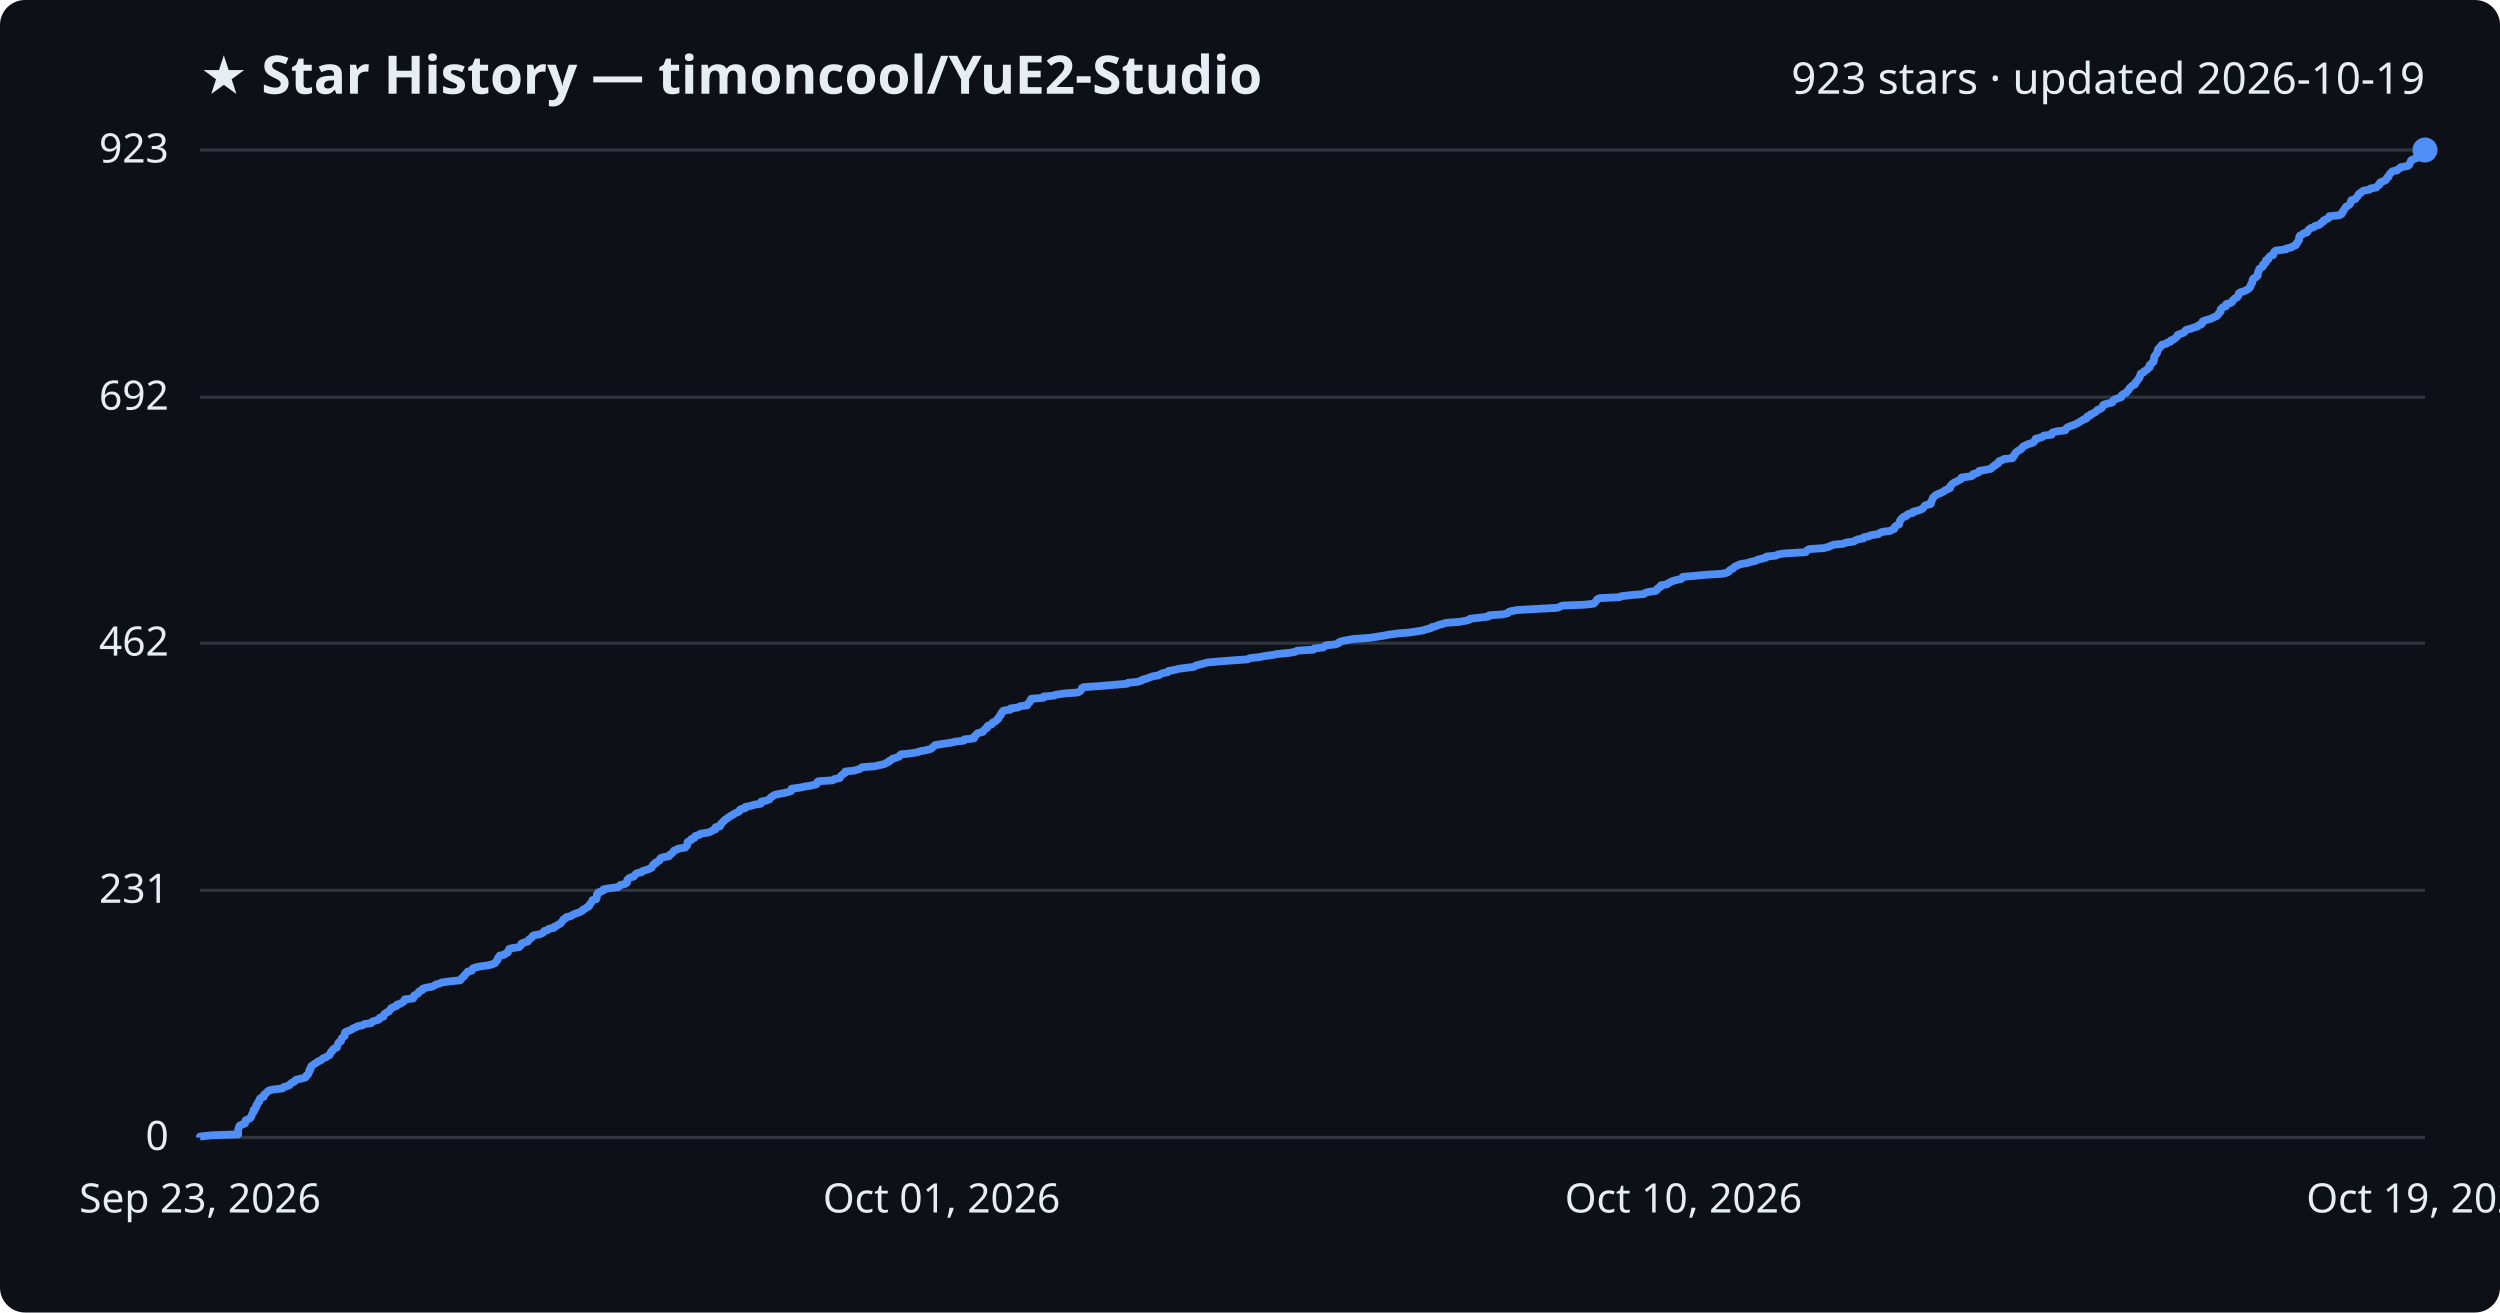
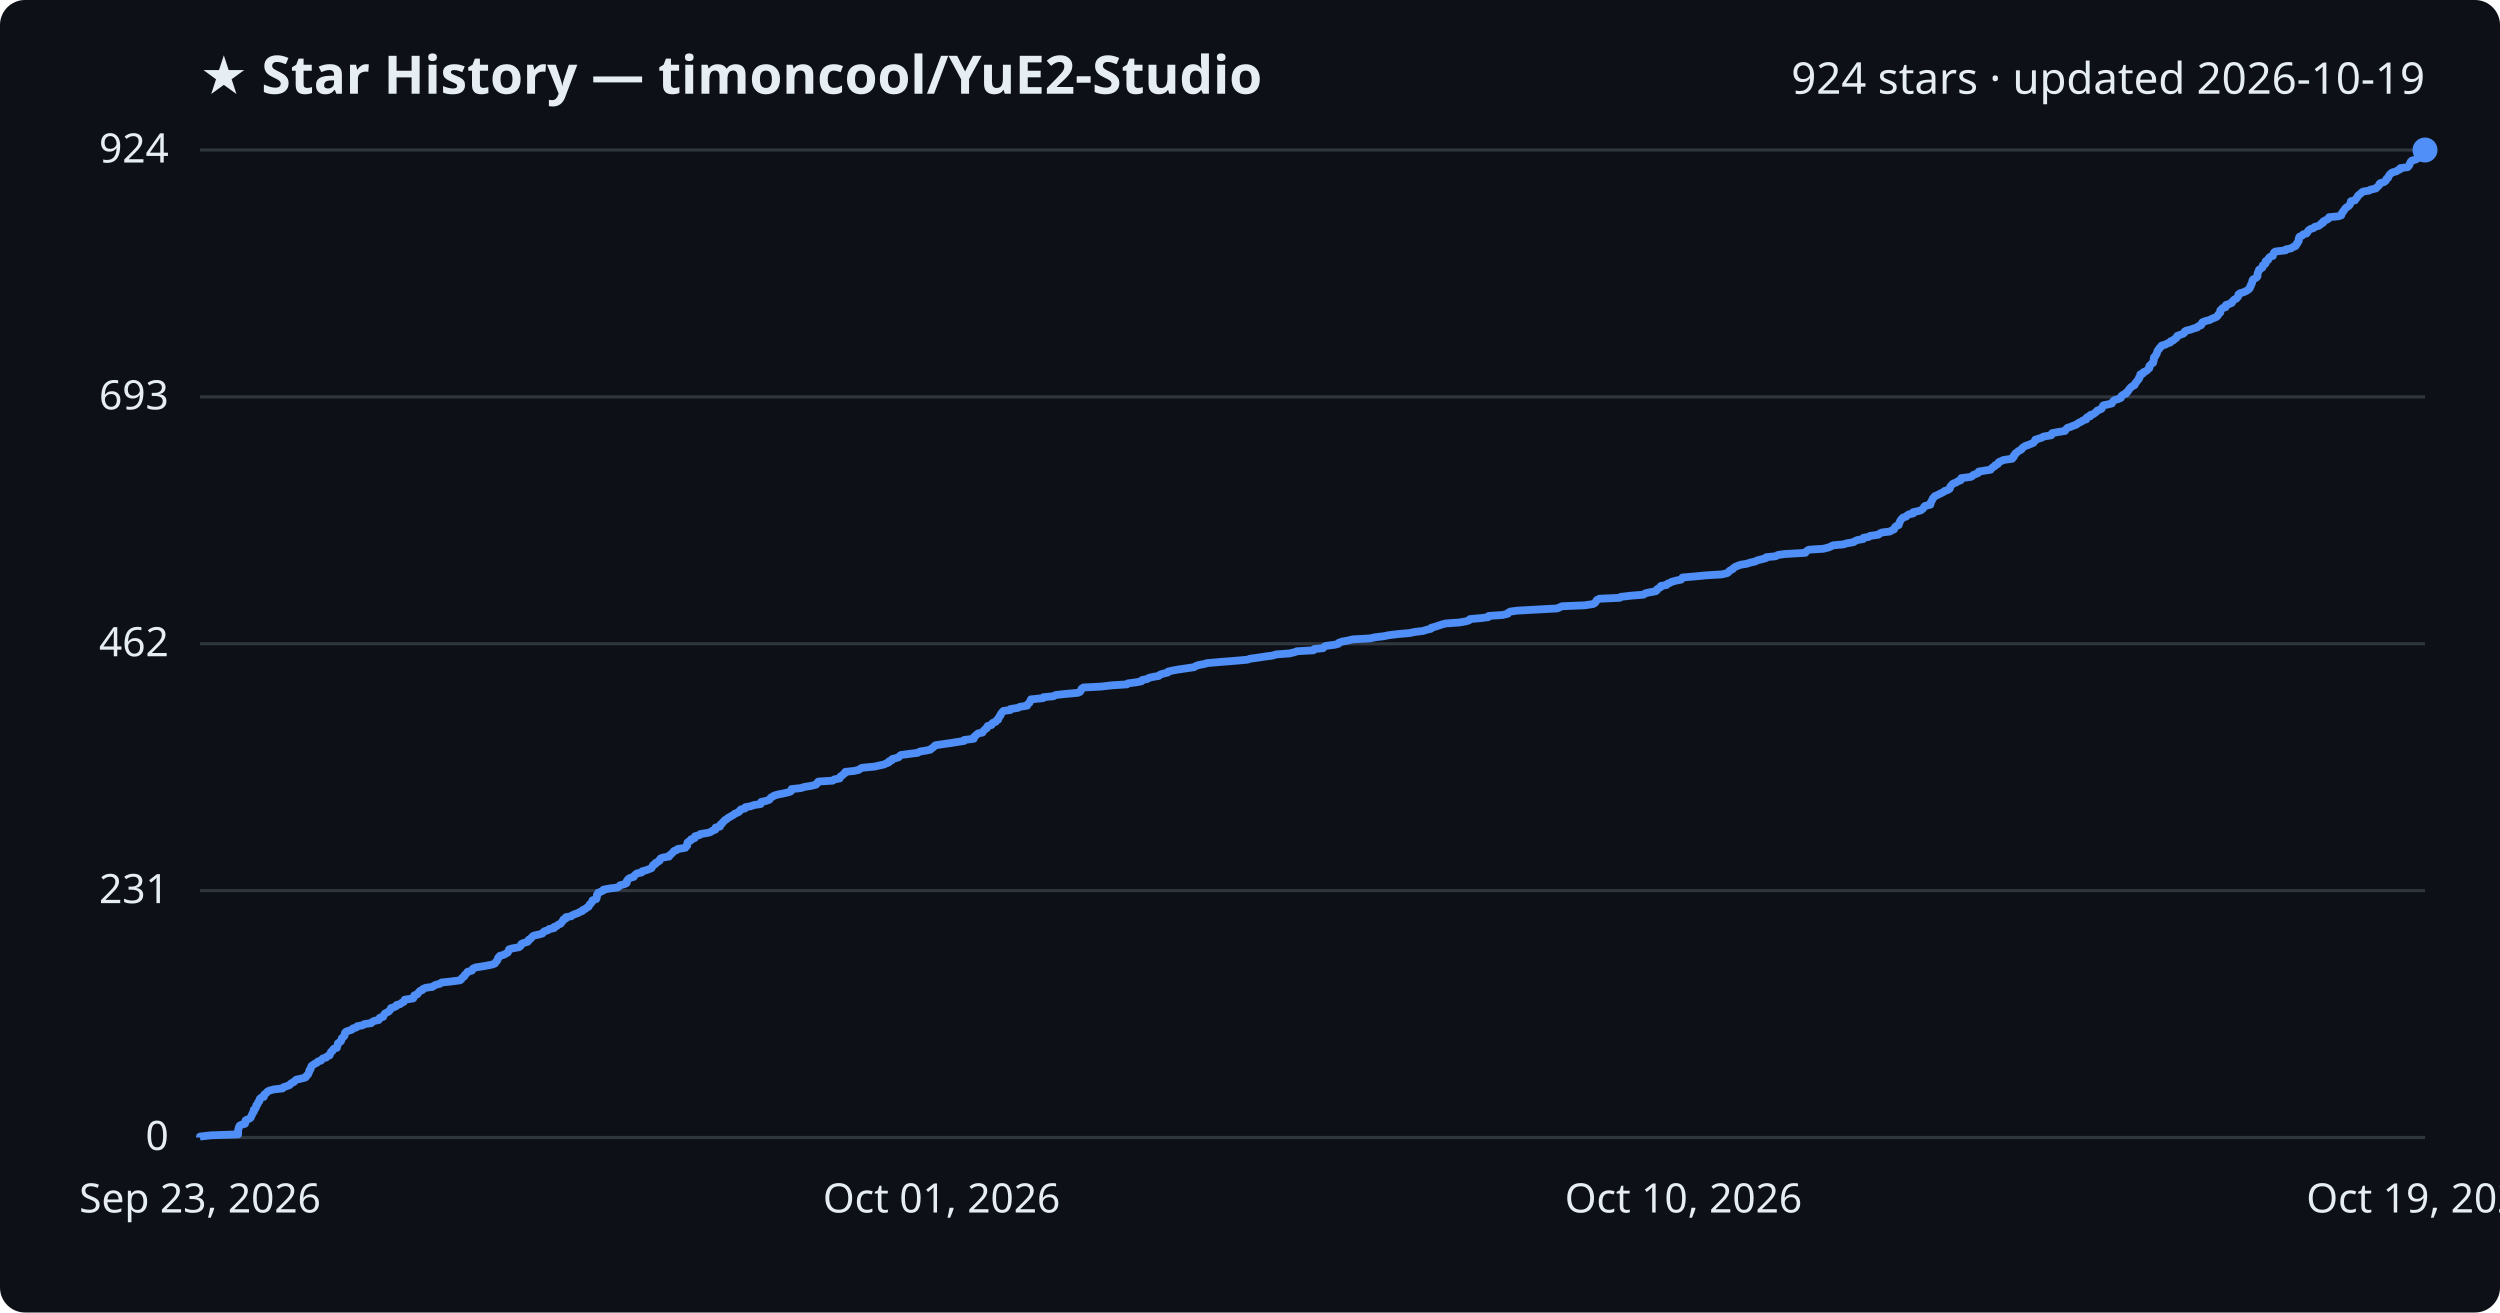
<svg xmlns="http://www.w3.org/2000/svg" viewBox="0 0 800 420" font-family="Segoe UI, sans-serif">
  <rect width="800" height="420" fill="#0d1117" rx="8" />
  <text x="64" y="30" fill="#e6edf3" font-size="17" font-weight="700">★ Star History — timoncool/YuE2-Studio</text>
-   <text x="776" y="30" fill="#e6edf3" font-size="14" text-anchor="end">923 stars · updated 2026-10-19</text>
+   <text x="776" y="30" fill="#e6edf3" font-size="14" text-anchor="end">924 stars · updated 2026-10-19</text>
  <line x1="64" y1="364.0" x2="776" y2="364.0" stroke="#30363d" stroke-width="1" />
  <text x="54" y="368.0" fill="#e6edf3" font-size="13" text-anchor="end">0</text>
-   <line x1="64" y1="284.9" x2="776" y2="284.9" stroke="#30363d" stroke-width="1" />
-   <text x="54" y="288.9" fill="#e6edf3" font-size="13" text-anchor="end">231</text>
-   <line x1="64" y1="205.8" x2="776" y2="205.8" stroke="#30363d" stroke-width="1" />
-   <text x="54" y="209.8" fill="#e6edf3" font-size="13" text-anchor="end">462</text>
-   <line x1="64" y1="127.1" x2="776" y2="127.1" stroke="#30363d" stroke-width="1" />
-   <text x="54" y="131.1" fill="#e6edf3" font-size="13" text-anchor="end">692</text>
+   <line x1="64" y1="285.0" x2="776" y2="285.0" stroke="#30363d" stroke-width="1" />
+   <text x="54" y="289.0" fill="#e6edf3" font-size="13" text-anchor="end">231</text>
+   <line x1="64" y1="206.0" x2="776" y2="206.0" stroke="#30363d" stroke-width="1" />
+   <text x="54" y="210.0" fill="#e6edf3" font-size="13" text-anchor="end">462</text>
+   <line x1="64" y1="127.0" x2="776" y2="127.0" stroke="#30363d" stroke-width="1" />
+   <text x="54" y="131.0" fill="#e6edf3" font-size="13" text-anchor="end">693</text>
  <line x1="64" y1="48.0" x2="776" y2="48.0" stroke="#30363d" stroke-width="1" />
-   <text x="54" y="52.0" fill="#e6edf3" font-size="13" text-anchor="end">923</text>
-   <path d="M64.0,364.0 L64.0,363.7 L67.5,363.3 L76.2,363.0 L76.2,362.6 L76.2,362.3 L76.2,361.9 L76.2,361.6 L76.3,361.3 L76.4,360.9 L76.5,360.6 L76.7,360.2 L77.3,359.9 L78.4,359.5 L78.5,359.2 L78.5,358.9 L78.6,358.5 L79.3,358.2 L80.1,357.8 L80.3,357.5 L80.4,357.2 L80.6,356.8 L80.7,356.5 L80.9,356.1 L81.2,355.8 L81.2,355.4 L81.2,355.1 L81.7,354.8 L81.9,354.4 L82.0,354.1 L82.0,353.7 L82.4,353.4 L82.5,353.0 L82.6,352.7 L83.0,352.4 L83.1,352.0 L83.1,351.7 L83.5,351.3 L84.4,351.0 L84.5,350.6 L84.5,350.3 L84.9,350.0 L85.4,349.6 L85.6,349.3 L86.2,348.9 L87.7,348.6 L90.4,348.3 L90.7,347.9 L91.7,347.6 L92.7,347.2 L92.9,346.9 L93.3,346.5 L94.1,346.2 L94.3,345.9 L94.8,345.5 L96.2,345.2 L97.7,344.8 L98.0,344.5 L98.1,344.1 L98.6,343.8 L98.7,343.5 L98.9,343.1 L99.0,342.8 L99.0,342.4 L99.4,342.1 L99.4,341.7 L99.6,341.4 L99.7,341.1 L100.3,340.7 L100.7,340.4 L101.4,340.0 L101.7,339.7 L102.7,339.3 L103.0,339.0 L103.3,338.7 L104.4,338.3 L104.7,338.0 L105.5,337.6 L105.6,337.3 L105.8,337.0 L105.9,336.6 L106.4,336.3 L106.5,335.9 L106.8,335.6 L107.8,335.2 L107.8,334.9 L108.0,334.6 L108.1,334.2 L108.2,333.9 L108.5,333.5 L109.1,333.2 L109.2,332.8 L109.3,332.5 L109.4,332.2 L109.9,331.8 L110.3,331.5 L110.3,331.1 L110.3,330.8 L110.4,330.4 L110.8,330.1 L111.8,329.8 L112.6,329.4 L112.9,329.1 L114.0,328.7 L114.4,328.4 L116.0,328.1 L116.6,327.7 L118.8,327.4 L119.0,327.0 L119.7,326.7 L121.2,326.3 L121.5,326.0 L121.5,325.7 L122.7,325.3 L122.7,325.0 L122.9,324.6 L123.3,324.3 L123.9,323.9 L124.5,323.6 L124.7,323.3 L125.0,322.9 L125.2,322.6 L126.1,322.2 L126.9,321.9 L127.0,321.5 L128.1,321.2 L128.5,320.9 L129.2,320.5 L129.5,320.2 L129.5,319.8 L132.2,319.5 L132.4,319.2 L132.4,318.8 L132.6,318.5 L133.5,318.1 L133.9,317.8 L134.0,317.4 L134.4,317.1 L135.2,316.8 L135.3,316.4 L136.2,316.1 L138.4,315.7 L138.9,315.4 L139.6,315.0 L140.8,314.7 L141.3,314.4 L144.2,314.0 L147.2,313.7 L147.6,313.3 L147.8,313.0 L148.2,312.6 L148.6,312.3 L148.7,312.0 L149.1,311.6 L149.4,311.3 L149.7,310.9 L151.0,310.6 L151.2,310.2 L151.3,309.9 L152.1,309.6 L154.0,309.2 L156.3,308.9 L157.7,308.5 L158.4,308.2 L158.6,307.9 L158.9,307.5 L159.2,307.2 L159.3,306.8 L159.4,306.5 L159.8,306.1 L159.9,305.8 L161.4,305.5 L161.8,305.1 L162.5,304.8 L162.6,304.4 L162.8,304.1 L162.9,303.7 L163.9,303.4 L166.1,303.1 L166.5,302.7 L166.8,302.4 L166.8,302.0 L167.4,301.7 L168.9,301.3 L169.1,301.0 L169.2,300.7 L169.8,300.3 L170.2,300.0 L170.4,299.6 L170.8,299.3 L172.6,299.0 L173.6,298.6 L173.9,298.3 L174.2,297.9 L175.3,297.6 L175.7,297.2 L177.3,296.9 L177.3,296.6 L178.2,296.2 L178.6,295.9 L179.4,295.5 L179.6,295.2 L179.9,294.8 L180.2,294.5 L180.3,294.2 L181.1,293.8 L181.2,293.5 L182.8,293.1 L183.2,292.8 L184.0,292.4 L184.9,292.1 L185.7,291.8 L186.4,291.4 L186.5,291.1 L187.4,290.7 L187.7,290.4 L188.5,290.0 L188.5,289.7 L188.7,289.4 L189.1,289.0 L189.3,288.7 L189.6,288.3 L189.6,288.0 L190.8,287.7 L190.9,287.3 L191.0,287.0 L191.0,286.6 L191.0,286.3 L191.4,285.9 L191.4,285.6 L192.3,285.3 L193.1,284.9 L193.1,284.6 L195.2,284.2 L197.7,283.9 L198.3,283.5 L198.5,283.2 L199.9,282.9 L200.6,282.5 L200.6,282.2 L200.7,281.8 L200.8,281.5 L201.2,281.1 L201.7,280.8 L202.8,280.5 L203.1,280.1 L203.3,279.8 L203.9,279.4 L205.3,279.1 L205.5,278.8 L206.7,278.4 L207.6,278.1 L208.5,277.7 L208.6,277.4 L208.9,277.0 L209.0,276.7 L209.7,276.4 L209.8,276.0 L210.5,275.7 L211.1,275.3 L211.1,275.0 L211.4,274.6 L212.3,274.3 L214.1,274.0 L214.2,273.6 L214.7,273.3 L215.2,272.9 L215.4,272.6 L215.7,272.2 L216.6,271.9 L216.9,271.6 L219.3,271.2 L219.4,270.9 L219.9,270.5 L219.9,270.2 L220.0,269.9 L220.0,269.5 L220.4,269.2 L221.2,268.8 L221.2,268.5 L222.3,268.1 L222.3,267.8 L222.5,267.5 L223.9,267.1 L224.1,266.8 L226.7,266.4 L227.5,266.1 L228.0,265.7 L228.9,265.4 L229.0,265.1 L229.0,264.7 L230.4,264.4 L230.6,264.0 L230.6,263.7 L231.1,263.3 L231.3,263.0 L231.7,262.7 L232.0,262.3 L232.6,262.0 L233.0,261.6 L233.6,261.3 L234.1,260.9 L234.8,260.6 L235.1,260.3 L236.1,259.9 L236.6,259.6 L236.7,259.2 L237.1,258.9 L238.5,258.6 L238.5,258.2 L240.2,257.9 L241.4,257.5 L243.4,257.2 L243.6,256.8 L243.6,256.5 L245.2,256.2 L246.2,255.8 L246.4,255.5 L246.7,255.1 L247.3,254.8 L247.8,254.4 L249.1,254.1 L250.7,253.8 L252.4,253.4 L253.2,253.1 L253.2,252.7 L253.3,252.4 L256.2,252.0 L257.5,251.7 L259.4,251.4 L261.2,251.0 L261.5,250.7 L261.5,250.3 L261.9,250.0 L266.5,249.7 L267.0,249.3 L268.7,249.0 L268.9,248.6 L269.1,248.3 L269.6,247.9 L269.9,247.6 L270.5,247.3 L270.5,246.9 L273.3,246.6 L274.7,246.2 L275.4,245.9 L275.9,245.5 L279.9,245.2 L281.2,244.9 L283.0,244.5 L283.5,244.2 L284.4,243.8 L284.5,243.5 L285.4,243.1 L285.6,242.8 L286.7,242.5 L287.7,242.1 L287.9,241.8 L288.3,241.4 L291.3,241.1 L293.7,240.7 L294.4,240.4 L296.2,240.1 L297.7,239.7 L298.2,239.4 L298.6,239.0 L299.0,238.7 L299.3,238.4 L302.0,238.0 L304.1,237.7 L305.9,237.3 L308.5,237.0 L308.6,236.6 L311.6,236.3 L311.8,236.0 L311.8,235.6 L312.3,235.3 L312.5,234.9 L313.0,234.6 L314.5,234.2 L314.6,233.9 L315.0,233.6 L315.3,233.2 L315.9,232.9 L315.9,232.5 L316.2,232.2 L317.3,231.8 L317.5,231.5 L317.7,231.2 L318.6,230.8 L318.8,230.5 L319.4,230.1 L319.4,229.8 L319.7,229.5 L319.9,229.1 L320.3,228.8 L320.3,228.4 L320.6,228.1 L320.8,227.7 L321.1,227.4 L323.3,227.1 L323.4,226.7 L325.8,226.4 L326.4,226.0 L328.7,225.7 L328.8,225.3 L329.1,225.0 L329.5,224.7 L329.6,224.3 L329.9,224.0 L330.0,223.6 L333.9,223.3 L333.9,222.9 L337.2,222.6 L337.9,222.3 L340.7,221.9 L344.9,221.6 L345.6,221.2 L345.9,220.9 L346.1,220.6 L346.2,220.2 L346.7,219.9 L352.4,219.5 L355.9,219.2 L360.7,218.8 L360.9,218.5 L363.9,218.2 L365.3,217.8 L365.6,217.5 L367.1,217.1 L367.8,216.8 L369.0,216.4 L370.8,216.1 L371.2,215.8 L372.1,215.4 L373.7,215.1 L373.9,214.7 L375.7,214.4 L377.3,214.0 L379.5,213.7 L382.1,213.4 L382.6,213.0 L383.7,212.7 L385.3,212.3 L386.3,212.0 L390.9,211.6 L394.8,211.3 L399.2,211.0 L400.0,210.6 L402.9,210.3 L404.8,209.9 L407.2,209.6 L408.6,209.3 L412.7,208.9 L414.4,208.6 L415.1,208.2 L420.3,207.9 L420.6,207.5 L423.4,207.2 L423.8,206.9 L424.3,206.5 L427.3,206.2 L428.4,205.8 L428.5,205.5 L429.6,205.1 L431.3,204.8 L433.0,204.5 L438.3,204.1 L440.3,203.8 L442.9,203.4 L444.3,203.1 L447.3,202.7 L451.0,202.4 L453.0,202.1 L455.5,201.7 L456.3,201.4 L457.9,201.0 L458.1,200.7 L459.5,200.4 L460.3,200.0 L461.5,199.7 L462.8,199.3 L467.0,199.0 L469.2,198.6 L470.2,198.3 L470.4,198.0 L473.9,197.6 L476.3,197.3 L476.5,196.9 L480.9,196.6 L482.5,196.2 L482.7,195.9 L483.4,195.6 L485.6,195.2 L491.0,194.9 L498.3,194.5 L499.1,194.2 L499.9,193.8 L507.1,193.5 L509.9,193.2 L510.4,192.8 L510.6,192.5 L510.9,192.1 L511.1,191.8 L511.9,191.4 L518.3,191.1 L518.7,190.8 L522.2,190.4 L526.0,190.1 L526.5,189.7 L527.7,189.4 L529.8,189.1 L530.3,188.7 L530.3,188.4 L530.9,188.0 L531.5,187.7 L531.5,187.3 L533.4,187.0 L533.7,186.7 L534.5,186.3 L535.0,186.0 L536.4,185.6 L537.9,185.3 L538.4,184.9 L538.5,184.6 L541.9,184.3 L546.2,183.9 L551.1,183.6 L552.8,183.2 L553.2,182.9 L553.5,182.5 L554.0,182.2 L554.6,181.9 L554.9,181.5 L555.4,181.2 L556.3,180.8 L557.1,180.5 L559.0,180.2 L560.3,179.8 L561.7,179.5 L562.5,179.1 L563.7,178.8 L565.2,178.4 L565.3,178.1 L568.3,177.8 L569.0,177.4 L571.1,177.1 L577.8,176.7 L578.0,176.4 L578.4,176.0 L579.0,175.7 L583.6,175.4 L585.1,175.0 L585.8,174.7 L586.7,174.3 L589.9,174.0 L590.8,173.6 L593.2,173.3 L593.6,173.0 L594.5,172.6 L596.3,172.3 L596.4,171.9 L598.1,171.6 L598.5,171.3 L601.1,170.9 L601.4,170.6 L602.3,170.2 L604.8,169.9 L605.5,169.5 L606.2,169.2 L606.3,168.9 L606.4,168.5 L606.8,168.2 L607.7,167.8 L607.7,167.5 L607.9,167.1 L607.9,166.8 L608.1,166.5 L608.4,166.1 L608.7,165.8 L609.1,165.4 L610.1,165.1 L610.3,164.7 L610.9,164.4 L612.2,164.1 L612.3,163.7 L613.7,163.4 L614.8,163.0 L615.3,162.7 L615.6,162.3 L615.8,162.0 L616.1,161.7 L617.8,161.3 L617.9,161.0 L617.9,160.6 L618.1,160.3 L618.3,160.0 L618.5,159.6 L618.5,159.3 L619.0,158.9 L619.2,158.6 L619.9,158.2 L620.7,157.9 L621.3,157.6 L622.1,157.2 L622.4,156.9 L623.4,156.5 L624.0,156.2 L624.1,155.8 L624.1,155.5 L624.5,155.2 L624.8,154.8 L625.2,154.5 L626.1,154.1 L626.6,153.8 L627.4,153.4 L627.7,153.1 L627.7,152.8 L630.8,152.4 L631.3,152.1 L631.4,151.7 L632.6,151.4 L633.2,151.1 L633.3,150.7 L635.2,150.4 L637.1,150.0 L637.4,149.7 L637.7,149.3 L638.4,149.0 L638.5,148.7 L639.4,148.3 L639.5,148.0 L639.7,147.6 L640.6,147.3 L641.2,146.9 L644.0,146.6 L644.0,146.3 L644.5,145.9 L644.5,145.6 L644.9,145.2 L645.0,144.9 L645.5,144.5 L645.9,144.2 L646.5,143.9 L647.0,143.5 L647.1,143.2 L647.6,142.8 L648.2,142.5 L649.1,142.1 L650.1,141.8 L650.8,141.5 L651.0,141.1 L651.4,140.8 L651.4,140.4 L652.7,140.1 L653.6,139.8 L654.0,139.4 L656.5,139.1 L656.5,138.7 L656.8,138.4 L658.4,138.0 L660.9,137.7 L661.0,137.4 L661.3,137.0 L661.7,136.7 L662.7,136.3 L663.6,136.0 L664.5,135.6 L665.0,135.3 L665.5,135.0 L666.2,134.6 L666.6,134.3 L667.7,133.9 L667.7,133.6 L668.0,133.2 L669.0,132.9 L669.0,132.6 L669.9,132.2 L670.5,131.9 L670.9,131.5 L671.1,131.2 L672.0,130.9 L672.6,130.5 L672.8,130.2 L672.9,129.8 L673.2,129.5 L674.6,129.1 L675.9,128.8 L676.1,128.5 L676.3,128.1 L676.7,127.8 L677.9,127.4 L678.8,127.1 L678.8,126.7 L679.0,126.4 L679.5,126.1 L680.4,125.7 L680.5,125.4 L681.0,125.0 L681.2,124.7 L681.4,124.3 L681.7,124.0 L682.0,123.7 L682.5,123.3 L683.2,123.0 L683.2,122.6 L683.4,122.3 L683.8,122.0 L684.0,121.6 L684.3,121.3 L684.6,120.9 L684.6,120.6 L684.9,120.2 L685.0,119.9 L685.0,119.6 L685.9,119.2 L686.0,118.9 L686.7,118.5 L687.2,118.2 L687.4,117.8 L687.9,117.5 L687.9,117.2 L687.9,116.8 L688.4,116.5 L688.6,116.1 L689.1,115.8 L689.1,115.4 L689.3,115.1 L689.3,114.8 L689.3,114.4 L689.4,114.1 L689.7,113.7 L689.9,113.4 L690.2,113.0 L690.3,112.7 L690.4,112.4 L690.5,112.0 L690.6,111.7 L691.1,111.3 L691.2,111.0 L691.7,110.7 L691.8,110.3 L693.2,110.0 L693.6,109.6 L694.6,109.3 L694.7,108.9 L695.6,108.6 L695.9,108.3 L696.5,107.9 L696.7,107.6 L696.8,107.2 L697.6,106.9 L698.7,106.5 L699.1,106.2 L699.2,105.9 L699.7,105.5 L701.0,105.2 L702.1,104.8 L703.2,104.5 L703.5,104.1 L704.4,103.8 L704.7,103.5 L704.7,103.1 L704.9,102.8 L706.0,102.4 L707.2,102.1 L707.9,101.8 L708.7,101.4 L709.4,101.1 L709.8,100.7 L709.9,100.4 L710.3,100.0 L710.6,99.7 L710.6,99.4 L710.6,99.0 L711.0,98.7 L711.3,98.3 L712.3,98.0 L712.4,97.6 L712.4,97.3 L713.7,97.0 L714.3,96.6 L714.3,96.3 L714.8,95.9 L715.0,95.6 L715.8,95.2 L716.0,94.9 L716.3,94.6 L716.4,94.2 L716.4,93.9 L717.0,93.5 L718.1,93.2 L718.9,92.8 L719.4,92.5 L719.8,92.2 L720.1,91.8 L720.1,91.5 L720.4,91.1 L720.4,90.8 L720.7,90.5 L720.8,90.1 L720.8,89.8 L720.9,89.4 L721.1,89.1 L721.9,88.7 L722.3,88.4 L722.5,88.1 L722.5,87.7 L722.5,87.4 L722.6,87.0 L722.8,86.7 L722.9,86.3 L723.0,86.0 L723.5,85.7 L724.1,85.3 L724.2,85.0 L724.2,84.6 L724.8,84.3 L725.1,83.9 L725.1,83.6 L725.1,83.3 L725.9,82.9 L725.9,82.6 L726.2,82.2 L726.5,81.9 L727.4,81.6 L727.5,81.2 L727.6,80.9 L727.8,80.5 L728.2,80.2 L731.5,79.8 L731.6,79.5 L733.2,79.2 L733.7,78.8 L734.6,78.5 L734.9,78.1 L734.9,77.8 L735.3,77.4 L735.4,77.1 L735.7,76.8 L735.7,76.4 L735.7,76.1 L735.8,75.7 L736.0,75.4 L736.8,75.0 L737.1,74.7 L738.2,74.4 L738.5,74.0 L738.6,73.7 L739.0,73.3 L739.4,73.0 L740.4,72.7 L740.8,72.3 L742.0,72.0 L742.6,71.6 L742.8,71.3 L743.5,70.9 L743.5,70.6 L744.0,70.3 L745.0,69.9 L745.3,69.6 L745.4,69.2 L748.5,68.9 L749.3,68.5 L749.5,68.2 L749.5,67.9 L749.9,67.5 L750.0,67.2 L750.3,66.8 L750.5,66.5 L750.8,66.1 L751.4,65.8 L751.8,65.5 L752.1,65.1 L752.2,64.8 L752.3,64.4 L752.4,64.1 L753.7,63.7 L753.9,63.4 L754.2,63.1 L754.5,62.7 L754.6,62.4 L754.9,62.0 L755.5,61.7 L755.7,61.4 L756.3,61.0 L758.2,60.7 L758.6,60.3 L760.4,60.0 L760.7,59.6 L761.1,59.3 L761.5,59.0 L761.5,58.6 L761.8,58.3 L762.9,57.9 L763.5,57.6 L763.7,57.2 L763.8,56.9 L764.3,56.6 L764.4,56.2 L764.6,55.9 L764.9,55.5 L765.2,55.2 L765.6,54.8 L767.1,54.5 L767.3,54.2 L768.1,53.8 L768.2,53.5 L770.5,53.1 L770.9,52.8 L771.1,52.5 L771.2,52.1 L771.4,51.8 L771.5,51.4 L771.9,51.1 L773.0,50.7 L773.8,50.4 L774.0,50.1 L774.5,49.7 L774.7,49.4 L775.2,49.0 L775.3,48.7 L775.7,48.3 L776.0,48.0 L776.0,48.0" fill="none" stroke="#4f8ff7" stroke-width="2.5" stroke-linejoin="round" />
+   <text x="54" y="52.0" fill="#e6edf3" font-size="13" text-anchor="end">924</text>
+   <path d="M64.0,364.0 L64.0,363.7 L67.5,363.3 L76.2,363.0 L76.2,362.6 L76.2,362.3 L76.2,361.9 L76.2,361.6 L76.3,361.3 L76.4,360.9 L76.5,360.6 L76.7,360.2 L77.3,359.9 L78.4,359.6 L78.5,359.2 L78.5,358.9 L78.6,358.5 L79.3,358.2 L80.1,357.8 L80.3,357.5 L80.4,357.2 L80.6,356.8 L80.7,356.5 L80.9,356.1 L81.2,355.8 L81.2,355.5 L81.2,355.1 L81.7,354.8 L81.9,354.4 L82.0,354.1 L82.0,353.7 L82.4,353.4 L82.5,353.1 L82.6,352.7 L83.0,352.4 L83.1,352.0 L83.1,351.7 L83.5,351.3 L84.4,351.0 L84.5,350.7 L84.5,350.3 L84.9,350.0 L85.4,349.6 L85.6,349.3 L86.2,349.0 L87.7,348.6 L90.4,348.3 L90.7,347.9 L91.7,347.6 L92.7,347.2 L92.9,346.9 L93.3,346.6 L94.1,346.2 L94.3,345.9 L94.8,345.5 L96.2,345.2 L97.7,344.8 L98.0,344.5 L98.1,344.2 L98.6,343.8 L98.7,343.5 L98.9,343.1 L99.0,342.8 L99.0,342.5 L99.4,342.1 L99.4,341.8 L99.6,341.4 L99.7,341.1 L100.3,340.7 L100.7,340.4 L101.4,340.1 L101.7,339.7 L102.7,339.4 L103.0,339.0 L103.3,338.7 L104.4,338.4 L104.7,338.0 L105.5,337.7 L105.6,337.3 L105.8,337.0 L105.9,336.6 L106.4,336.3 L106.5,336.0 L106.8,335.6 L107.8,335.3 L107.8,334.9 L108.0,334.6 L108.1,334.2 L108.1,333.9 L108.5,333.6 L109.1,333.2 L109.2,332.9 L109.3,332.5 L109.4,332.2 L109.8,331.9 L110.2,331.5 L110.3,331.2 L110.3,330.8 L110.4,330.5 L110.8,330.1 L111.7,329.8 L112.6,329.5 L112.9,329.1 L114.0,328.8 L114.3,328.4 L116.0,328.1 L116.6,327.7 L118.8,327.4 L119.0,327.1 L119.7,326.7 L121.2,326.4 L121.4,326.0 L121.5,325.7 L122.6,325.4 L122.7,325.0 L122.9,324.7 L123.2,324.3 L123.8,324.0 L124.5,323.6 L124.7,323.3 L125.0,323.0 L125.1,322.6 L126.1,322.3 L126.9,321.9 L126.9,321.6 L128.1,321.3 L128.5,320.9 L129.2,320.6 L129.4,320.2 L129.5,319.9 L132.2,319.5 L132.4,319.2 L132.4,318.9 L132.6,318.5 L133.5,318.2 L133.8,317.8 L134.0,317.5 L134.4,317.1 L135.2,316.8 L135.3,316.5 L136.2,316.1 L138.4,315.8 L138.9,315.4 L139.6,315.1 L140.8,314.8 L141.3,314.4 L144.2,314.1 L147.2,313.7 L147.6,313.4 L147.8,313.0 L148.2,312.7 L148.6,312.4 L148.7,312.0 L149.1,311.7 L149.4,311.3 L149.6,311.0 L151.0,310.6 L151.2,310.3 L151.3,310.0 L152.1,309.6 L154.0,309.3 L156.3,308.9 L157.7,308.6 L158.4,308.3 L158.6,307.9 L158.9,307.6 L159.2,307.2 L159.3,306.9 L159.4,306.5 L159.8,306.2 L159.9,305.9 L161.3,305.5 L161.8,305.2 L162.5,304.8 L162.6,304.5 L162.8,304.2 L162.9,303.8 L163.9,303.5 L166.1,303.1 L166.5,302.8 L166.8,302.4 L166.8,302.1 L167.4,301.8 L168.8,301.4 L169.1,301.1 L169.2,300.7 L169.8,300.4 L170.1,300.0 L170.4,299.7 L170.8,299.4 L172.6,299.0 L173.6,298.7 L173.9,298.3 L174.2,298.0 L175.3,297.7 L175.7,297.3 L177.3,297.0 L177.3,296.6 L178.2,296.3 L178.6,295.9 L179.4,295.6 L179.6,295.3 L179.9,294.9 L180.2,294.6 L180.3,294.2 L181.1,293.9 L181.1,293.5 L182.8,293.2 L183.1,292.9 L184.0,292.5 L184.9,292.2 L185.6,291.8 L186.4,291.5 L186.5,291.2 L187.4,290.8 L187.7,290.5 L188.4,290.1 L188.5,289.8 L188.7,289.4 L189.1,289.1 L189.3,288.8 L189.6,288.4 L189.6,288.1 L190.8,287.7 L190.9,287.4 L191.0,287.1 L191.0,286.7 L191.0,286.4 L191.4,286.0 L191.4,285.7 L192.3,285.3 L193.0,285.0 L193.1,284.7 L195.2,284.3 L197.6,284.0 L198.2,283.6 L198.4,283.3 L199.9,282.9 L200.5,282.6 L200.6,282.3 L200.6,281.9 L200.8,281.6 L201.2,281.2 L201.7,280.9 L202.8,280.6 L203.0,280.2 L203.3,279.9 L203.8,279.5 L205.3,279.2 L205.5,278.8 L206.7,278.5 L207.5,278.2 L208.5,277.8 L208.6,277.5 L208.9,277.1 L209.0,276.8 L209.7,276.5 L209.8,276.1 L210.5,275.8 L211.1,275.4 L211.1,275.1 L211.4,274.7 L212.2,274.4 L214.1,274.1 L214.2,273.7 L214.7,273.4 L215.1,273.0 L215.4,272.7 L215.7,272.3 L216.6,272.0 L216.8,271.7 L219.3,271.3 L219.4,271.0 L219.9,270.6 L219.9,270.3 L219.9,270.0 L220.0,269.6 L220.4,269.3 L221.1,268.9 L221.1,268.6 L222.3,268.2 L222.3,267.9 L222.4,267.6 L223.9,267.2 L224.1,266.9 L226.6,266.5 L227.5,266.2 L228.0,265.8 L228.9,265.5 L229.0,265.2 L229.0,264.8 L230.4,264.5 L230.5,264.1 L230.6,263.8 L231.1,263.5 L231.3,263.1 L231.7,262.8 L232.0,262.4 L232.6,262.1 L233.0,261.7 L233.6,261.4 L234.1,261.1 L234.8,260.7 L235.1,260.4 L236.1,260.0 L236.6,259.7 L236.7,259.4 L237.1,259.0 L238.4,258.7 L238.5,258.3 L240.2,258.0 L241.3,257.6 L243.4,257.3 L243.5,257.0 L243.6,256.6 L245.1,256.3 L246.2,255.9 L246.4,255.6 L246.7,255.2 L247.3,254.9 L247.7,254.6 L249.1,254.2 L250.7,253.9 L252.4,253.5 L253.1,253.2 L253.2,252.9 L253.3,252.5 L256.2,252.2 L257.5,251.8 L259.4,251.5 L261.1,251.1 L261.4,250.8 L261.5,250.5 L261.9,250.1 L266.5,249.8 L267.0,249.4 L268.7,249.1 L268.8,248.7 L269.0,248.4 L269.6,248.1 L269.9,247.7 L270.4,247.4 L270.5,247.0 L273.3,246.7 L274.7,246.4 L275.3,246.0 L275.8,245.7 L279.9,245.3 L281.2,245.0 L283.0,244.6 L283.5,244.3 L284.4,244.0 L284.5,243.6 L285.4,243.3 L285.5,242.9 L286.7,242.6 L287.6,242.3 L287.9,241.9 L288.3,241.6 L291.3,241.2 L293.7,240.9 L294.3,240.5 L296.2,240.2 L297.7,239.9 L298.1,239.5 L298.6,239.2 L299.0,238.8 L299.3,238.5 L301.9,238.1 L304.1,237.8 L305.9,237.5 L308.5,237.1 L308.5,236.8 L311.6,236.4 L311.7,236.1 L311.7,235.8 L312.2,235.4 L312.5,235.1 L313.0,234.7 L314.4,234.4 L314.6,234.0 L314.9,233.7 L315.2,233.4 L315.8,233.0 L315.8,232.7 L316.1,232.3 L317.3,232.0 L317.4,231.6 L317.7,231.3 L318.6,231.0 L318.8,230.6 L319.4,230.3 L319.4,229.9 L319.7,229.6 L319.8,229.3 L320.2,228.9 L320.2,228.6 L320.5,228.2 L320.7,227.9 L321.1,227.5 L323.3,227.2 L323.3,226.9 L325.8,226.5 L326.3,226.2 L328.7,225.8 L328.8,225.5 L329.0,225.2 L329.5,224.8 L329.6,224.5 L329.8,224.1 L329.9,223.8 L333.8,223.4 L333.9,223.1 L337.1,222.8 L337.8,222.4 L340.6,222.1 L344.9,221.7 L345.6,221.4 L345.9,221.0 L346.0,220.7 L346.1,220.4 L346.7,220.0 L352.4,219.7 L355.8,219.3 L360.6,219.0 L360.9,218.7 L363.8,218.3 L365.3,218.0 L365.5,217.6 L367.1,217.3 L367.7,216.9 L369.0,216.6 L370.8,216.3 L371.2,215.9 L372.1,215.6 L373.7,215.2 L373.8,214.9 L375.6,214.5 L377.3,214.2 L379.4,213.9 L382.1,213.5 L382.5,213.2 L383.6,212.8 L385.3,212.5 L386.3,212.2 L390.9,211.8 L394.7,211.5 L399.2,211.1 L400.0,210.8 L402.9,210.4 L404.8,210.1 L407.1,209.8 L408.5,209.4 L412.6,209.1 L414.3,208.7 L415.0,208.4 L420.3,208.1 L420.5,207.7 L423.4,207.4 L423.7,207.0 L424.2,206.7 L427.2,206.3 L428.3,206.0 L428.4,205.7 L429.5,205.3 L431.2,205.0 L432.9,204.6 L438.3,204.3 L440.2,203.9 L442.8,203.6 L444.2,203.3 L447.3,202.9 L450.9,202.6 L452.9,202.2 L455.4,201.9 L456.3,201.6 L457.9,201.2 L458.0,200.9 L459.4,200.5 L460.3,200.2 L461.5,199.8 L462.7,199.5 L467.0,199.2 L469.2,198.8 L470.1,198.5 L470.4,198.1 L473.9,197.8 L476.2,197.5 L476.4,197.1 L480.8,196.8 L482.5,196.4 L482.6,196.1 L483.3,195.7 L485.6,195.4 L491.0,195.1 L498.3,194.7 L499.0,194.4 L499.8,194.0 L507.0,193.7 L509.8,193.3 L510.3,193.0 L510.6,192.7 L510.8,192.3 L511.0,192.0 L511.8,191.6 L518.3,191.3 L518.6,191.0 L522.1,190.6 L525.9,190.3 L526.4,189.9 L527.6,189.6 L529.8,189.2 L530.2,188.9 L530.2,188.6 L530.8,188.2 L531.4,187.9 L531.5,187.5 L533.3,187.2 L533.6,186.8 L534.4,186.5 L534.9,186.2 L536.3,185.8 L537.9,185.5 L538.3,185.1 L538.4,184.8 L541.9,184.5 L546.1,184.1 L551.0,183.8 L552.7,183.4 L553.1,183.1 L553.4,182.7 L553.9,182.4 L554.5,182.1 L554.8,181.7 L555.3,181.4 L556.2,181.0 L557.1,180.7 L559.0,180.4 L560.2,180.0 L561.6,179.7 L562.4,179.3 L563.6,179.0 L565.1,178.6 L565.2,178.3 L568.2,178.0 L568.9,177.6 L571.0,177.3 L577.7,176.9 L577.9,176.6 L578.3,176.2 L578.9,175.9 L583.5,175.6 L585.1,175.2 L585.8,174.9 L586.6,174.5 L589.9,174.2 L590.8,173.9 L593.1,173.5 L593.5,173.2 L594.4,172.8 L596.2,172.5 L596.3,172.1 L598.0,171.8 L598.4,171.5 L601.1,171.1 L601.4,170.8 L602.2,170.4 L604.7,170.1 L605.4,169.7 L606.1,169.4 L606.2,169.1 L606.4,168.7 L606.7,168.4 L607.6,168.0 L607.6,167.7 L607.8,167.4 L607.9,167.0 L608.1,166.7 L608.3,166.3 L608.6,166.0 L609.0,165.6 L610.0,165.3 L610.2,165.0 L610.8,164.6 L612.2,164.3 L612.2,163.9 L613.6,163.6 L614.7,163.3 L615.2,162.9 L615.5,162.6 L615.7,162.2 L616.0,161.9 L617.7,161.5 L617.8,161.2 L617.8,160.9 L618.0,160.5 L618.2,160.2 L618.4,159.8 L618.5,159.5 L618.9,159.1 L619.1,158.8 L619.8,158.5 L620.6,158.1 L621.2,157.8 L622.0,157.4 L622.3,157.1 L623.3,156.8 L623.9,156.4 L624.0,156.1 L624.1,155.7 L624.4,155.4 L624.7,155.0 L625.1,154.7 L626.0,154.4 L626.5,154.0 L627.4,153.7 L627.6,153.3 L627.6,153.0 L630.7,152.6 L631.2,152.3 L631.4,152.0 L632.5,151.6 L633.1,151.3 L633.2,150.9 L635.1,150.6 L637.0,150.3 L637.3,149.9 L637.6,149.6 L638.3,149.2 L638.4,148.9 L639.3,148.5 L639.4,148.2 L639.6,147.9 L640.5,147.5 L641.1,147.2 L643.9,146.8 L643.9,146.5 L644.4,146.2 L644.4,145.8 L644.8,145.5 L644.9,145.1 L645.4,144.8 L645.8,144.4 L646.4,144.1 L646.9,143.8 L647.1,143.4 L647.5,143.1 L648.1,142.7 L649.0,142.4 L650.0,142.0 L650.7,141.7 L650.9,141.4 L651.3,141.0 L651.3,140.7 L652.6,140.3 L653.5,140.0 L653.9,139.7 L656.4,139.3 L656.4,139.0 L656.7,138.6 L658.3,138.3 L660.8,137.9 L660.9,137.6 L661.2,137.3 L661.6,136.9 L662.6,136.6 L663.5,136.2 L664.4,135.9 L664.9,135.5 L665.4,135.2 L666.1,134.9 L666.6,134.5 L667.6,134.2 L667.6,133.8 L667.9,133.5 L668.9,133.2 L668.9,132.8 L669.9,132.5 L670.4,132.1 L670.8,131.8 L671.1,131.4 L671.9,131.1 L672.5,130.8 L672.7,130.4 L672.8,130.1 L673.1,129.7 L674.6,129.4 L675.8,129.1 L676.0,128.7 L676.2,128.4 L676.7,128.0 L677.8,127.7 L678.7,127.3 L678.7,127.0 L678.9,126.7 L679.4,126.3 L680.3,126.0 L680.4,125.6 L680.9,125.3 L681.1,124.9 L681.3,124.6 L681.6,124.3 L681.9,123.9 L682.4,123.6 L683.1,123.2 L683.1,122.9 L683.3,122.6 L683.7,122.2 L683.9,121.9 L684.2,121.5 L684.5,121.2 L684.5,120.8 L684.8,120.5 L684.9,120.2 L684.9,119.8 L685.8,119.5 L685.9,119.1 L686.6,118.8 L687.1,118.5 L687.4,118.1 L687.8,117.8 L687.8,117.4 L687.8,117.1 L688.3,116.7 L688.5,116.4 L689.0,116.1 L689.0,115.7 L689.2,115.4 L689.2,115.0 L689.2,114.7 L689.3,114.3 L689.7,114.0 L689.8,113.7 L690.1,113.3 L690.2,113.0 L690.3,112.6 L690.4,112.3 L690.6,112.0 L691.0,111.6 L691.1,111.3 L691.6,110.9 L691.7,110.6 L693.1,110.2 L693.5,109.9 L694.5,109.6 L694.6,109.2 L695.5,108.9 L695.8,108.5 L696.4,108.2 L696.6,107.8 L696.7,107.5 L697.5,107.2 L698.6,106.8 L699.0,106.5 L699.1,106.1 L699.6,105.8 L700.9,105.5 L702.0,105.1 L703.1,104.8 L703.4,104.4 L704.3,104.1 L704.6,103.7 L704.6,103.4 L704.8,103.1 L705.9,102.7 L707.1,102.4 L707.8,102.0 L708.6,101.7 L709.3,101.4 L709.7,101.0 L709.8,100.7 L710.2,100.3 L710.5,100.0 L710.5,99.6 L710.5,99.3 L710.9,99.0 L711.2,98.6 L712.2,98.3 L712.3,97.9 L712.3,97.6 L713.6,97.2 L714.2,96.9 L714.2,96.6 L714.7,96.2 L714.9,95.9 L715.7,95.5 L715.9,95.2 L716.2,94.9 L716.3,94.5 L716.3,94.2 L716.9,93.8 L718.0,93.5 L718.8,93.1 L719.3,92.8 L719.7,92.5 L720.0,92.1 L720.0,91.8 L720.3,91.4 L720.3,91.1 L720.6,90.7 L720.7,90.4 L720.7,90.1 L720.8,89.7 L721.0,89.4 L721.8,89.0 L722.2,88.7 L722.4,88.4 L722.4,88.0 L722.4,87.7 L722.5,87.3 L722.7,87.0 L722.8,86.6 L722.9,86.3 L723.4,86.0 L724.0,85.6 L724.1,85.3 L724.1,84.9 L724.7,84.6 L725.0,84.3 L725.0,83.9 L725.0,83.6 L725.8,83.2 L725.8,82.9 L726.1,82.5 L726.4,82.2 L727.3,81.9 L727.4,81.5 L727.5,81.2 L727.7,80.8 L728.1,80.5 L731.4,80.1 L731.5,79.8 L733.1,79.5 L733.6,79.1 L734.5,78.8 L734.8,78.4 L734.8,78.1 L735.2,77.8 L735.3,77.4 L735.6,77.1 L735.6,76.7 L735.6,76.4 L735.7,76.0 L735.9,75.7 L736.7,75.4 L737.0,75.0 L738.1,74.7 L738.4,74.3 L738.5,74.0 L738.9,73.6 L739.3,73.3 L740.3,73.0 L740.7,72.6 L741.9,72.3 L742.5,71.9 L742.7,71.6 L743.4,71.3 L743.4,70.9 L743.9,70.6 L744.8,70.2 L745.2,69.9 L745.3,69.5 L748.4,69.2 L749.2,68.9 L749.3,68.5 L749.4,68.2 L749.8,67.8 L749.9,67.5 L750.2,67.2 L750.4,66.8 L750.7,66.5 L751.3,66.1 L751.7,65.8 L752.0,65.4 L752.1,65.1 L752.2,64.8 L752.3,64.4 L753.6,64.1 L753.8,63.7 L754.1,63.4 L754.4,63.0 L754.5,62.7 L754.8,62.4 L755.4,62.0 L755.6,61.7 L756.2,61.3 L758.1,61.0 L758.5,60.7 L760.3,60.3 L760.5,60.0 L761.0,59.6 L761.3,59.3 L761.4,58.9 L761.7,58.6 L762.8,58.3 L763.4,57.9 L763.6,57.6 L763.7,57.2 L764.2,56.9 L764.3,56.5 L764.5,56.2 L764.7,55.9 L765.1,55.5 L765.5,55.2 L766.9,54.8 L767.2,54.5 L768.0,54.2 L768.1,53.8 L770.4,53.5 L770.8,53.1 L771.0,52.8 L771.1,52.4 L771.3,52.1 L771.4,51.8 L771.8,51.4 L772.9,51.1 L773.7,50.7 L773.9,50.4 L774.4,50.1 L774.6,49.7 L775.0,49.4 L775.2,49.0 L775.6,48.7 L775.9,48.3 L776.0,48.0 L776.0,48.0" fill="none" stroke="#4f8ff7" stroke-width="2.5" stroke-linejoin="round" />
  <circle cx="776.0" cy="48.0" r="4" fill="#4f8ff7" />
  <text x="64.0" y="388" fill="#e6edf3" font-size="13" text-anchor="middle">Sep 23, 2026</text>
  <text x="301.3" y="388" fill="#e6edf3" font-size="13" text-anchor="middle">Oct 01, 2026</text>
  <text x="538.7" y="388" fill="#e6edf3" font-size="13" text-anchor="middle">Oct 10, 2026</text>
  <text x="776.0" y="388" fill="#e6edf3" font-size="13" text-anchor="middle">Oct 19, 2026</text>
</svg>
